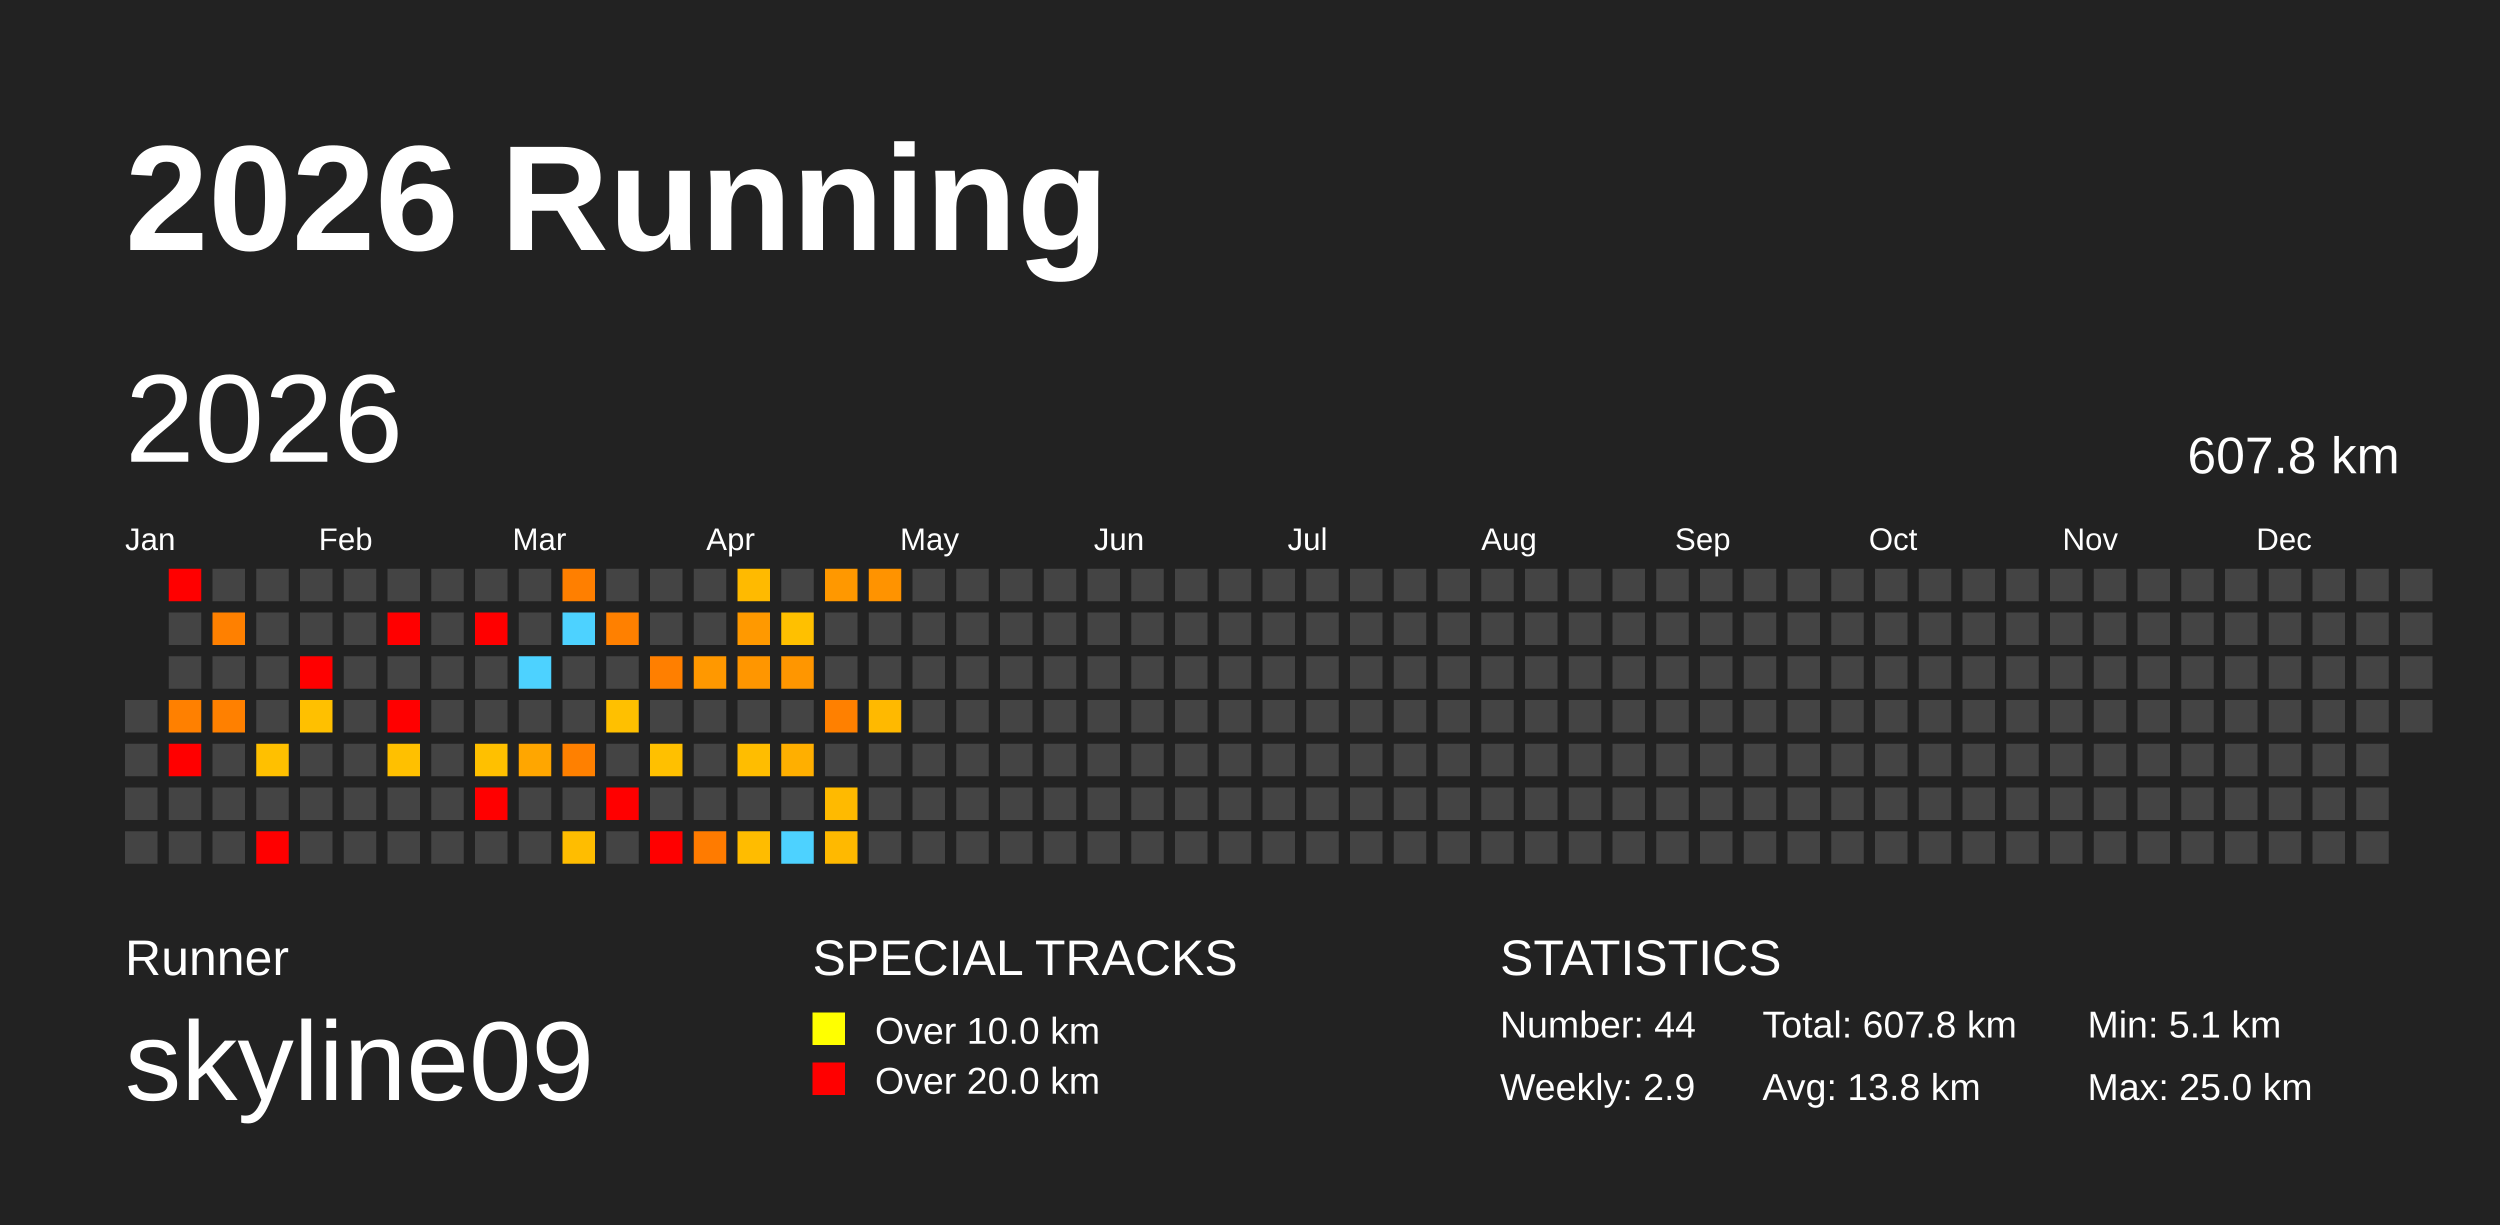
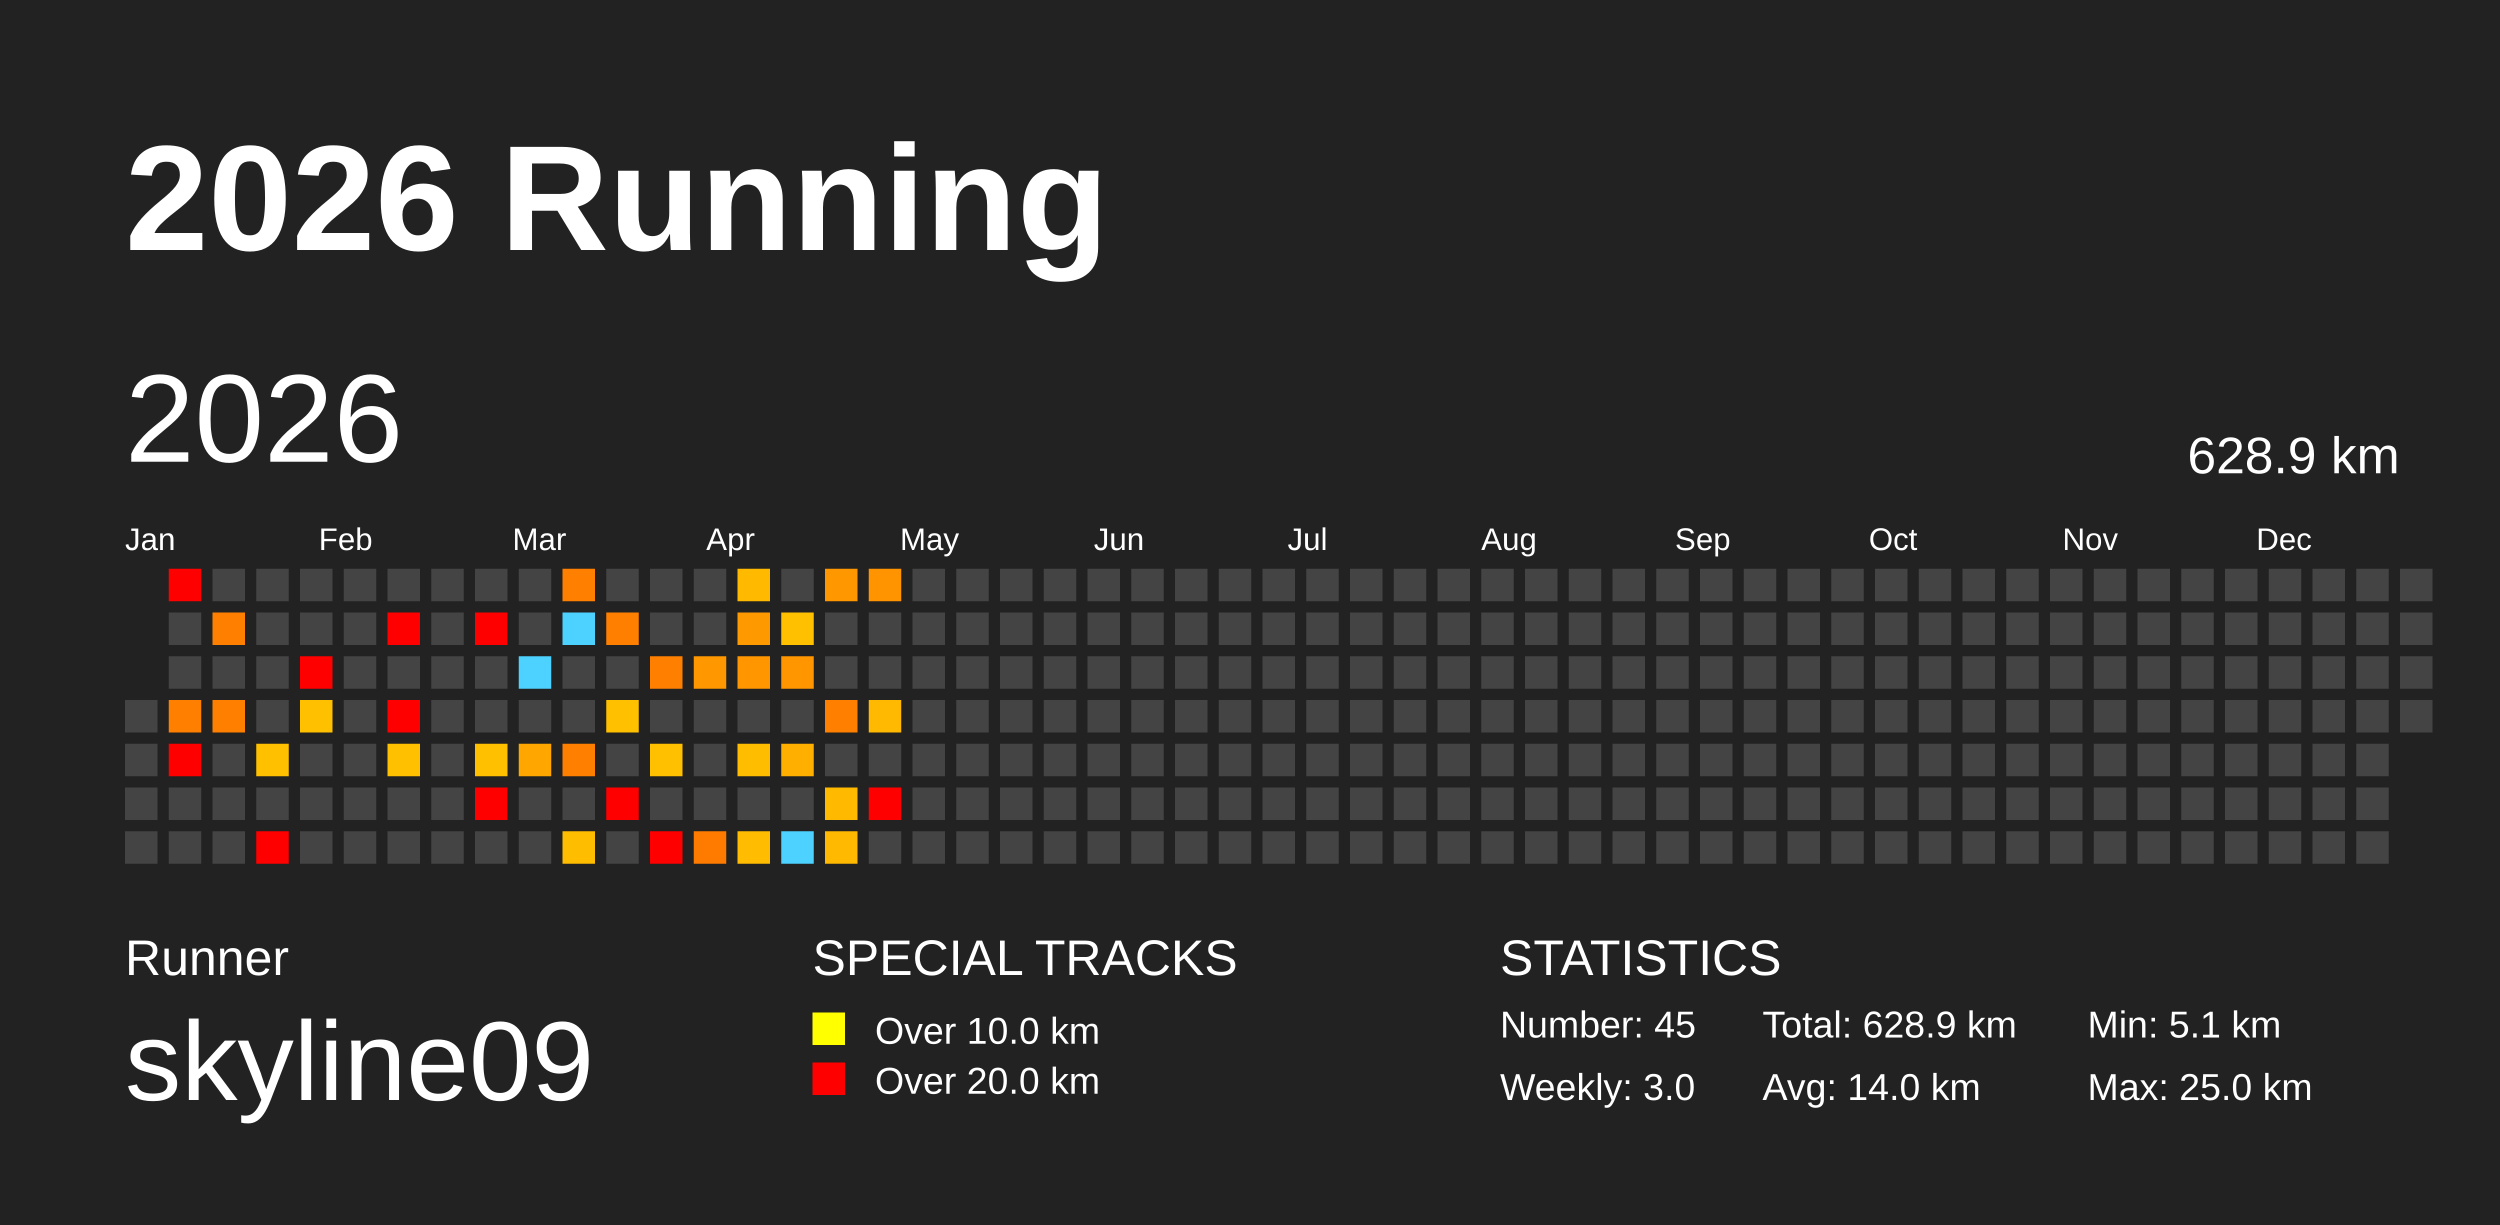
<svg xmlns="http://www.w3.org/2000/svg" baseProfile="full" height="98mm" version="1.1" viewBox="0,0,200,98" width="200mm">
  <defs />
  <rect fill="#222222" height="98" width="200" x="0" y="0" />
  <text fill="#FFFFFF" style="font-size:12px; font-family:Arial; font-weight:bold;" x="10" y="20">2026 Running</text>
  <text fill="#FFFFFF" style="font-size:4px; font-family:Arial" x="10" y="78">Runner</text>
  <text fill="#FFFFFF" style="font-size:9px; font-family:Arial" x="10" y="88">skyline09</text>
  <text fill="#FFFFFF" style="font-size:4px; font-family:Arial" x="65" y="78">SPECIAL TRACKS</text>
  <rect fill="yellow" height="2.6" width="2.6" x="65" y="81" />
  <text fill="#FFFFFF" style="font-size:3px; font-family:Arial" x="70" y="83.5">Over 10.0 km</text>
  <rect fill="red" height="2.6" width="2.6" x="65" y="85" />
  <text fill="#FFFFFF" style="font-size:3px; font-family:Arial" x="70" y="87.5">Over 20.0 km</text>
  <text fill="#FFFFFF" style="font-size:4px; font-family:Arial" x="120" y="78">STATISTICS</text>
-   <text fill="#FFFFFF" style="font-size:3px; font-family:Arial" x="120" y="83">Number: 44</text>
-   <text fill="#FFFFFF" style="font-size:3px; font-family:Arial" x="120" y="88">Weekly: 2.9</text>
-   <text fill="#FFFFFF" style="font-size:3px; font-family:Arial" x="141" y="83">Total: 607.8 km</text>
-   <text fill="#FFFFFF" style="font-size:3px; font-family:Arial" x="141" y="88">Avg: 13.8 km</text>
+   <text fill="#FFFFFF" style="font-size:3px; font-family:Arial" x="120" y="83">Number: 45</text>
+   <text fill="#FFFFFF" style="font-size:3px; font-family:Arial" x="120" y="88">Weekly: 3.0</text>
+   <text fill="#FFFFFF" style="font-size:3px; font-family:Arial" x="141" y="83">Total: 628.9 km</text>
+   <text fill="#FFFFFF" style="font-size:3px; font-family:Arial" x="141" y="88">Avg: 14.0 km</text>
  <text fill="#FFFFFF" style="font-size:3px; font-family:Arial" x="167" y="83">Min: 5.1 km</text>
  <text fill="#FFFFFF" style="font-size:3px; font-family:Arial" x="167" y="88">Max: 25.0 km</text>
  <text dominant-baseline="hanging" fill="#FFFFFF" style="font-size:10.0px; font-family:Arial;" x="10" y="30">2026</text>
-   <text dominant-baseline="hanging" fill="#FFFFFF" style="font-size:4.125px; font-family:Arial;" x="175" y="35">607.8 km</text>
+   <text dominant-baseline="hanging" fill="#FFFFFF" style="font-size:4.125px; font-family:Arial;" x="175" y="35">628.9 km</text>
  <text fill="#FFFFFF" style="font-size:2.5px; font-family:Arial" x="10.0" y="44">Jan</text>
  <text fill="#FFFFFF" style="font-size:2.5px; font-family:Arial" x="25.5" y="44">Feb</text>
  <text fill="#FFFFFF" style="font-size:2.5px; font-family:Arial" x="41.0" y="44">Mar</text>
  <text fill="#FFFFFF" style="font-size:2.5px; font-family:Arial" x="56.5" y="44">Apr</text>
  <text fill="#FFFFFF" style="font-size:2.5px; font-family:Arial" x="72.0" y="44">May</text>
  <text fill="#FFFFFF" style="font-size:2.5px; font-family:Arial" x="87.5" y="44">Jun</text>
  <text fill="#FFFFFF" style="font-size:2.5px; font-family:Arial" x="103.0" y="44">Jul</text>
  <text fill="#FFFFFF" style="font-size:2.5px; font-family:Arial" x="118.5" y="44">Aug</text>
  <text fill="#FFFFFF" style="font-size:2.5px; font-family:Arial" x="134.0" y="44">Sep</text>
  <text fill="#FFFFFF" style="font-size:2.5px; font-family:Arial" x="149.5" y="44">Oct</text>
  <text fill="#FFFFFF" style="font-size:2.5px; font-family:Arial" x="165.0" y="44">Nov</text>
  <text fill="#FFFFFF" style="font-size:2.5px; font-family:Arial" x="180.5" y="44">Dec</text>
  <rect fill="#444444" height="2.6" width="2.6" x="10.0" y="56.0" />
  <rect fill="#444444" height="2.6" width="2.6" x="10.0" y="59.5" />
  <rect fill="#444444" height="2.6" width="2.6" x="10.0" y="63.0" />
  <rect fill="#444444" height="2.6" width="2.6" x="10.0" y="66.5" />
  <rect fill="red" height="2.6" width="2.6" x="13.5" y="45.5" />
  <rect fill="#444444" height="2.6" width="2.6" x="13.5" y="49.0" />
  <rect fill="#444444" height="2.6" width="2.6" x="13.5" y="52.5" />
  <rect fill="#ff8000" height="2.6" width="2.6" x="13.5" y="56.0" />
  <rect fill="red" height="2.6" width="2.6" x="13.5" y="59.5" />
  <rect fill="#444444" height="2.6" width="2.6" x="13.5" y="63.0" />
  <rect fill="#444444" height="2.6" width="2.6" x="13.5" y="66.5" />
  <rect fill="#444444" height="2.6" width="2.6" x="17.0" y="45.5" />
  <rect fill="#ff8000" height="2.6" width="2.6" x="17.0" y="49.0" />
  <rect fill="#444444" height="2.6" width="2.6" x="17.0" y="52.5" />
  <rect fill="#ff8000" height="2.6" width="2.6" x="17.0" y="56.0" />
  <rect fill="#444444" height="2.6" width="2.6" x="17.0" y="59.5" />
  <rect fill="#444444" height="2.6" width="2.6" x="17.0" y="63.0" />
  <rect fill="#444444" height="2.6" width="2.6" x="17.0" y="66.5" />
  <rect fill="#444444" height="2.6" width="2.6" x="20.5" y="45.5" />
  <rect fill="#444444" height="2.6" width="2.6" x="20.5" y="49.0" />
  <rect fill="#444444" height="2.6" width="2.6" x="20.5" y="52.5" />
  <rect fill="#444444" height="2.6" width="2.6" x="20.5" y="56.0" />
  <rect fill="#ffc000" height="2.6" width="2.6" x="20.5" y="59.5" />
  <rect fill="#444444" height="2.6" width="2.6" x="20.5" y="63.0" />
  <rect fill="red" height="2.6" width="2.6" x="20.5" y="66.5" />
  <rect fill="#444444" height="2.6" width="2.6" x="24.0" y="45.5" />
  <rect fill="#444444" height="2.6" width="2.6" x="24.0" y="49.0" />
  <rect fill="red" height="2.6" width="2.6" x="24.0" y="52.5" />
  <rect fill="#ffc000" height="2.6" width="2.6" x="24.0" y="56.0" />
  <rect fill="#444444" height="2.6" width="2.6" x="24.0" y="59.5" />
  <rect fill="#444444" height="2.6" width="2.6" x="24.0" y="63.0" />
  <rect fill="#444444" height="2.6" width="2.6" x="24.0" y="66.5" />
  <rect fill="#444444" height="2.6" width="2.6" x="27.5" y="45.5" />
  <rect fill="#444444" height="2.6" width="2.6" x="27.5" y="49.0" />
  <rect fill="#444444" height="2.6" width="2.6" x="27.5" y="52.5" />
  <rect fill="#444444" height="2.6" width="2.6" x="27.5" y="56.0" />
  <rect fill="#444444" height="2.6" width="2.6" x="27.5" y="59.5" />
  <rect fill="#444444" height="2.6" width="2.6" x="27.5" y="63.0" />
  <rect fill="#444444" height="2.6" width="2.6" x="27.5" y="66.5" />
  <rect fill="#444444" height="2.6" width="2.6" x="31.0" y="45.5" />
  <rect fill="red" height="2.6" width="2.6" x="31.0" y="49.0" />
  <rect fill="#444444" height="2.6" width="2.6" x="31.0" y="52.5" />
  <rect fill="red" height="2.6" width="2.6" x="31.0" y="56.0" />
  <rect fill="#ffc000" height="2.6" width="2.6" x="31.0" y="59.5" />
  <rect fill="#444444" height="2.6" width="2.6" x="31.0" y="63.0" />
  <rect fill="#444444" height="2.6" width="2.6" x="31.0" y="66.5" />
  <rect fill="#444444" height="2.6" width="2.6" x="34.5" y="45.5" />
  <rect fill="#444444" height="2.6" width="2.6" x="34.5" y="49.0" />
  <rect fill="#444444" height="2.6" width="2.6" x="34.5" y="52.5" />
  <rect fill="#444444" height="2.6" width="2.6" x="34.5" y="56.0" />
  <rect fill="#444444" height="2.6" width="2.6" x="34.5" y="59.5" />
  <rect fill="#444444" height="2.6" width="2.6" x="34.5" y="63.0" />
  <rect fill="#444444" height="2.6" width="2.6" x="34.5" y="66.5" />
  <rect fill="#444444" height="2.6" width="2.6" x="38.0" y="45.5" />
  <rect fill="red" height="2.6" width="2.6" x="38.0" y="49.0" />
  <rect fill="#444444" height="2.6" width="2.6" x="38.0" y="52.5" />
  <rect fill="#444444" height="2.6" width="2.6" x="38.0" y="56.0" />
  <rect fill="#ffc000" height="2.6" width="2.6" x="38.0" y="59.5" />
  <rect fill="red" height="2.6" width="2.6" x="38.0" y="63.0" />
  <rect fill="#444444" height="2.6" width="2.6" x="38.0" y="66.5" />
  <rect fill="#444444" height="2.6" width="2.6" x="41.5" y="45.5" />
  <rect fill="#444444" height="2.6" width="2.6" x="41.5" y="49.0" />
  <rect fill="#4dd2ff" height="2.6" width="2.6" x="41.5" y="52.5" />
  <rect fill="#444444" height="2.6" width="2.6" x="41.5" y="56.0" />
  <rect fill="#ffa600" height="2.6" width="2.6" x="41.5" y="59.5" />
  <rect fill="#444444" height="2.6" width="2.6" x="41.5" y="63.0" />
  <rect fill="#444444" height="2.6" width="2.6" x="41.5" y="66.5" />
  <rect fill="#ff7f00" height="2.6" width="2.6" x="45.0" y="45.5" />
  <rect fill="#4dd2ff" height="2.6" width="2.6" x="45.0" y="49.0" />
  <rect fill="#444444" height="2.6" width="2.6" x="45.0" y="52.5" />
  <rect fill="#444444" height="2.6" width="2.6" x="45.0" y="56.0" />
  <rect fill="#ff8000" height="2.6" width="2.6" x="45.0" y="59.5" />
  <rect fill="#444444" height="2.6" width="2.6" x="45.0" y="63.0" />
  <rect fill="#ffbd00" height="2.6" width="2.6" x="45.0" y="66.5" />
  <rect fill="#444444" height="2.6" width="2.6" x="48.5" y="45.5" />
  <rect fill="#ff8000" height="2.6" width="2.6" x="48.5" y="49.0" />
  <rect fill="#444444" height="2.6" width="2.6" x="48.5" y="52.5" />
  <rect fill="#ffc000" height="2.6" width="2.6" x="48.5" y="56.0" />
  <rect fill="#444444" height="2.6" width="2.6" x="48.5" y="59.5" />
  <rect fill="red" height="2.6" width="2.6" x="48.5" y="63.0" />
  <rect fill="#444444" height="2.6" width="2.6" x="48.5" y="66.5" />
  <rect fill="#444444" height="2.6" width="2.6" x="52.0" y="45.5" />
  <rect fill="#444444" height="2.6" width="2.6" x="52.0" y="49.0" />
  <rect fill="#ff7f00" height="2.6" width="2.6" x="52.0" y="52.5" />
  <rect fill="#444444" height="2.6" width="2.6" x="52.0" y="56.0" />
  <rect fill="#ffc000" height="2.6" width="2.6" x="52.0" y="59.5" />
  <rect fill="#444444" height="2.6" width="2.6" x="52.0" y="63.0" />
  <rect fill="red" height="2.6" width="2.6" x="52.0" y="66.5" />
  <rect fill="#444444" height="2.6" width="2.6" x="55.5" y="45.5" />
  <rect fill="#444444" height="2.6" width="2.6" x="55.5" y="49.0" />
  <rect fill="#ff9800" height="2.6" width="2.6" x="55.5" y="52.5" />
  <rect fill="#444444" height="2.6" width="2.6" x="55.5" y="56.0" />
  <rect fill="#444444" height="2.6" width="2.6" x="55.5" y="59.5" />
  <rect fill="#444444" height="2.6" width="2.6" x="55.5" y="63.0" />
  <rect fill="#ff7b00" height="2.6" width="2.6" x="55.5" y="66.5" />
  <rect fill="#ffba00" height="2.6" width="2.6" x="59.0" y="45.5" />
  <rect fill="#ff9900" height="2.6" width="2.6" x="59.0" y="49.0" />
  <rect fill="#ff9600" height="2.6" width="2.6" x="59.0" y="52.5" />
  <rect fill="#444444" height="2.6" width="2.6" x="59.0" y="56.0" />
  <rect fill="#ffbd00" height="2.6" width="2.6" x="59.0" y="59.5" />
  <rect fill="#444444" height="2.6" width="2.6" x="59.0" y="63.0" />
  <rect fill="#ffbc00" height="2.6" width="2.6" x="59.0" y="66.5" />
  <rect fill="#444444" height="2.6" width="2.6" x="62.5" y="45.5" />
  <rect fill="#ffc000" height="2.6" width="2.6" x="62.5" y="49.0" />
  <rect fill="#ff9600" height="2.6" width="2.6" x="62.5" y="52.5" />
  <rect fill="#444444" height="2.6" width="2.6" x="62.5" y="56.0" />
  <rect fill="#ffaf00" height="2.6" width="2.6" x="62.5" y="59.5" />
  <rect fill="#444444" height="2.6" width="2.6" x="62.5" y="63.0" />
  <rect fill="#4dd2ff" height="2.6" width="2.6" x="62.5" y="66.5" />
  <rect fill="#ff9800" height="2.6" width="2.6" x="66.0" y="45.5" />
  <rect fill="#444444" height="2.6" width="2.6" x="66.0" y="49.0" />
  <rect fill="#444444" height="2.6" width="2.6" x="66.0" y="52.5" />
  <rect fill="#ff8000" height="2.6" width="2.6" x="66.0" y="56.0" />
  <rect fill="#444444" height="2.6" width="2.6" x="66.0" y="59.5" />
  <rect fill="#ffba00" height="2.6" width="2.6" x="66.0" y="63.0" />
  <rect fill="#ffb900" height="2.6" width="2.6" x="66.0" y="66.5" />
  <rect fill="#ff9300" height="2.6" width="2.6" x="69.5" y="45.5" />
  <rect fill="#444444" height="2.6" width="2.6" x="69.5" y="49.0" />
  <rect fill="#444444" height="2.6" width="2.6" x="69.5" y="52.5" />
  <rect fill="#ffb900" height="2.6" width="2.6" x="69.5" y="56.0" />
  <rect fill="#444444" height="2.6" width="2.6" x="69.5" y="59.5" />
-   <rect fill="#444444" height="2.6" width="2.6" x="69.5" y="63.0" />
+   <rect fill="red" height="2.6" width="2.6" x="69.5" y="63.0" />
  <rect fill="#444444" height="2.6" width="2.6" x="69.5" y="66.5" />
  <rect fill="#444444" height="2.6" width="2.6" x="73.0" y="45.5" />
  <rect fill="#444444" height="2.6" width="2.6" x="73.0" y="49.0" />
  <rect fill="#444444" height="2.6" width="2.6" x="73.0" y="52.5" />
  <rect fill="#444444" height="2.6" width="2.6" x="73.0" y="56.0" />
  <rect fill="#444444" height="2.6" width="2.6" x="73.0" y="59.5" />
  <rect fill="#444444" height="2.6" width="2.6" x="73.0" y="63.0" />
  <rect fill="#444444" height="2.6" width="2.6" x="73.0" y="66.5" />
  <rect fill="#444444" height="2.6" width="2.6" x="76.5" y="45.5" />
  <rect fill="#444444" height="2.6" width="2.6" x="76.5" y="49.0" />
  <rect fill="#444444" height="2.6" width="2.6" x="76.5" y="52.5" />
  <rect fill="#444444" height="2.6" width="2.6" x="76.5" y="56.0" />
  <rect fill="#444444" height="2.6" width="2.6" x="76.5" y="59.5" />
  <rect fill="#444444" height="2.6" width="2.6" x="76.5" y="63.0" />
  <rect fill="#444444" height="2.6" width="2.6" x="76.5" y="66.5" />
  <rect fill="#444444" height="2.6" width="2.6" x="80.0" y="45.5" />
  <rect fill="#444444" height="2.6" width="2.6" x="80.0" y="49.0" />
  <rect fill="#444444" height="2.6" width="2.6" x="80.0" y="52.5" />
  <rect fill="#444444" height="2.6" width="2.6" x="80.0" y="56.0" />
  <rect fill="#444444" height="2.6" width="2.6" x="80.0" y="59.5" />
  <rect fill="#444444" height="2.6" width="2.6" x="80.0" y="63.0" />
  <rect fill="#444444" height="2.6" width="2.6" x="80.0" y="66.5" />
  <rect fill="#444444" height="2.6" width="2.6" x="83.5" y="45.5" />
  <rect fill="#444444" height="2.6" width="2.6" x="83.5" y="49.0" />
  <rect fill="#444444" height="2.6" width="2.6" x="83.5" y="52.5" />
  <rect fill="#444444" height="2.6" width="2.6" x="83.5" y="56.0" />
  <rect fill="#444444" height="2.6" width="2.6" x="83.5" y="59.5" />
  <rect fill="#444444" height="2.6" width="2.6" x="83.5" y="63.0" />
  <rect fill="#444444" height="2.6" width="2.6" x="83.5" y="66.5" />
  <rect fill="#444444" height="2.6" width="2.6" x="87.0" y="45.5" />
  <rect fill="#444444" height="2.6" width="2.6" x="87.0" y="49.0" />
  <rect fill="#444444" height="2.6" width="2.6" x="87.0" y="52.5" />
  <rect fill="#444444" height="2.6" width="2.6" x="87.0" y="56.0" />
  <rect fill="#444444" height="2.6" width="2.6" x="87.0" y="59.5" />
  <rect fill="#444444" height="2.6" width="2.6" x="87.0" y="63.0" />
  <rect fill="#444444" height="2.6" width="2.6" x="87.0" y="66.5" />
  <rect fill="#444444" height="2.6" width="2.6" x="90.5" y="45.5" />
  <rect fill="#444444" height="2.6" width="2.6" x="90.5" y="49.0" />
  <rect fill="#444444" height="2.6" width="2.6" x="90.5" y="52.5" />
  <rect fill="#444444" height="2.6" width="2.6" x="90.5" y="56.0" />
  <rect fill="#444444" height="2.6" width="2.6" x="90.5" y="59.5" />
  <rect fill="#444444" height="2.6" width="2.6" x="90.5" y="63.0" />
  <rect fill="#444444" height="2.6" width="2.6" x="90.5" y="66.5" />
  <rect fill="#444444" height="2.6" width="2.6" x="94.0" y="45.5" />
  <rect fill="#444444" height="2.6" width="2.6" x="94.0" y="49.0" />
  <rect fill="#444444" height="2.6" width="2.6" x="94.0" y="52.5" />
  <rect fill="#444444" height="2.6" width="2.6" x="94.0" y="56.0" />
  <rect fill="#444444" height="2.6" width="2.6" x="94.0" y="59.5" />
  <rect fill="#444444" height="2.6" width="2.6" x="94.0" y="63.0" />
  <rect fill="#444444" height="2.6" width="2.6" x="94.0" y="66.5" />
  <rect fill="#444444" height="2.6" width="2.6" x="97.5" y="45.5" />
  <rect fill="#444444" height="2.6" width="2.6" x="97.5" y="49.0" />
  <rect fill="#444444" height="2.6" width="2.6" x="97.5" y="52.5" />
  <rect fill="#444444" height="2.6" width="2.6" x="97.5" y="56.0" />
  <rect fill="#444444" height="2.6" width="2.6" x="97.5" y="59.5" />
  <rect fill="#444444" height="2.6" width="2.6" x="97.5" y="63.0" />
  <rect fill="#444444" height="2.6" width="2.6" x="97.5" y="66.5" />
  <rect fill="#444444" height="2.6" width="2.6" x="101.0" y="45.5" />
  <rect fill="#444444" height="2.6" width="2.6" x="101.0" y="49.0" />
  <rect fill="#444444" height="2.6" width="2.6" x="101.0" y="52.5" />
  <rect fill="#444444" height="2.6" width="2.6" x="101.0" y="56.0" />
  <rect fill="#444444" height="2.6" width="2.6" x="101.0" y="59.5" />
  <rect fill="#444444" height="2.6" width="2.6" x="101.0" y="63.0" />
  <rect fill="#444444" height="2.6" width="2.6" x="101.0" y="66.5" />
  <rect fill="#444444" height="2.6" width="2.6" x="104.5" y="45.5" />
  <rect fill="#444444" height="2.6" width="2.6" x="104.5" y="49.0" />
  <rect fill="#444444" height="2.6" width="2.6" x="104.5" y="52.5" />
  <rect fill="#444444" height="2.6" width="2.6" x="104.5" y="56.0" />
  <rect fill="#444444" height="2.6" width="2.6" x="104.5" y="59.5" />
  <rect fill="#444444" height="2.6" width="2.6" x="104.5" y="63.0" />
  <rect fill="#444444" height="2.6" width="2.6" x="104.5" y="66.5" />
  <rect fill="#444444" height="2.6" width="2.6" x="108.0" y="45.5" />
  <rect fill="#444444" height="2.6" width="2.6" x="108.0" y="49.0" />
  <rect fill="#444444" height="2.6" width="2.6" x="108.0" y="52.5" />
  <rect fill="#444444" height="2.6" width="2.6" x="108.0" y="56.0" />
  <rect fill="#444444" height="2.6" width="2.6" x="108.0" y="59.5" />
  <rect fill="#444444" height="2.6" width="2.6" x="108.0" y="63.0" />
  <rect fill="#444444" height="2.6" width="2.6" x="108.0" y="66.5" />
  <rect fill="#444444" height="2.6" width="2.6" x="111.5" y="45.5" />
  <rect fill="#444444" height="2.6" width="2.6" x="111.5" y="49.0" />
  <rect fill="#444444" height="2.6" width="2.6" x="111.5" y="52.5" />
  <rect fill="#444444" height="2.6" width="2.6" x="111.5" y="56.0" />
  <rect fill="#444444" height="2.6" width="2.6" x="111.5" y="59.5" />
  <rect fill="#444444" height="2.6" width="2.6" x="111.5" y="63.0" />
  <rect fill="#444444" height="2.6" width="2.6" x="111.5" y="66.5" />
  <rect fill="#444444" height="2.6" width="2.6" x="115.0" y="45.5" />
  <rect fill="#444444" height="2.6" width="2.6" x="115.0" y="49.0" />
  <rect fill="#444444" height="2.6" width="2.6" x="115.0" y="52.5" />
  <rect fill="#444444" height="2.6" width="2.6" x="115.0" y="56.0" />
  <rect fill="#444444" height="2.6" width="2.6" x="115.0" y="59.5" />
  <rect fill="#444444" height="2.6" width="2.6" x="115.0" y="63.0" />
  <rect fill="#444444" height="2.6" width="2.6" x="115.0" y="66.5" />
  <rect fill="#444444" height="2.6" width="2.6" x="118.5" y="45.5" />
  <rect fill="#444444" height="2.6" width="2.6" x="118.5" y="49.0" />
  <rect fill="#444444" height="2.6" width="2.6" x="118.5" y="52.5" />
  <rect fill="#444444" height="2.6" width="2.6" x="118.5" y="56.0" />
  <rect fill="#444444" height="2.6" width="2.6" x="118.5" y="59.5" />
  <rect fill="#444444" height="2.6" width="2.6" x="118.5" y="63.0" />
  <rect fill="#444444" height="2.6" width="2.6" x="118.5" y="66.5" />
  <rect fill="#444444" height="2.6" width="2.6" x="122.0" y="45.5" />
  <rect fill="#444444" height="2.6" width="2.6" x="122.0" y="49.0" />
  <rect fill="#444444" height="2.6" width="2.6" x="122.0" y="52.5" />
  <rect fill="#444444" height="2.6" width="2.6" x="122.0" y="56.0" />
  <rect fill="#444444" height="2.6" width="2.6" x="122.0" y="59.5" />
  <rect fill="#444444" height="2.6" width="2.6" x="122.0" y="63.0" />
  <rect fill="#444444" height="2.6" width="2.6" x="122.0" y="66.5" />
  <rect fill="#444444" height="2.6" width="2.6" x="125.5" y="45.5" />
  <rect fill="#444444" height="2.6" width="2.6" x="125.5" y="49.0" />
  <rect fill="#444444" height="2.6" width="2.6" x="125.5" y="52.5" />
  <rect fill="#444444" height="2.6" width="2.6" x="125.5" y="56.0" />
  <rect fill="#444444" height="2.6" width="2.6" x="125.5" y="59.5" />
  <rect fill="#444444" height="2.6" width="2.6" x="125.5" y="63.0" />
  <rect fill="#444444" height="2.6" width="2.6" x="125.5" y="66.5" />
  <rect fill="#444444" height="2.6" width="2.6" x="129.0" y="45.5" />
  <rect fill="#444444" height="2.6" width="2.6" x="129.0" y="49.0" />
  <rect fill="#444444" height="2.6" width="2.6" x="129.0" y="52.5" />
  <rect fill="#444444" height="2.6" width="2.6" x="129.0" y="56.0" />
  <rect fill="#444444" height="2.6" width="2.6" x="129.0" y="59.5" />
  <rect fill="#444444" height="2.6" width="2.6" x="129.0" y="63.0" />
  <rect fill="#444444" height="2.6" width="2.6" x="129.0" y="66.5" />
  <rect fill="#444444" height="2.6" width="2.6" x="132.5" y="45.5" />
  <rect fill="#444444" height="2.6" width="2.6" x="132.5" y="49.0" />
  <rect fill="#444444" height="2.6" width="2.6" x="132.5" y="52.5" />
  <rect fill="#444444" height="2.6" width="2.6" x="132.5" y="56.0" />
  <rect fill="#444444" height="2.6" width="2.6" x="132.5" y="59.5" />
  <rect fill="#444444" height="2.6" width="2.6" x="132.5" y="63.0" />
  <rect fill="#444444" height="2.6" width="2.6" x="132.5" y="66.5" />
  <rect fill="#444444" height="2.6" width="2.6" x="136.0" y="45.5" />
  <rect fill="#444444" height="2.6" width="2.6" x="136.0" y="49.0" />
  <rect fill="#444444" height="2.6" width="2.6" x="136.0" y="52.5" />
  <rect fill="#444444" height="2.6" width="2.6" x="136.0" y="56.0" />
  <rect fill="#444444" height="2.6" width="2.6" x="136.0" y="59.5" />
  <rect fill="#444444" height="2.6" width="2.6" x="136.0" y="63.0" />
  <rect fill="#444444" height="2.6" width="2.6" x="136.0" y="66.5" />
  <rect fill="#444444" height="2.6" width="2.6" x="139.5" y="45.5" />
  <rect fill="#444444" height="2.6" width="2.6" x="139.5" y="49.0" />
  <rect fill="#444444" height="2.6" width="2.6" x="139.5" y="52.5" />
  <rect fill="#444444" height="2.6" width="2.6" x="139.5" y="56.0" />
  <rect fill="#444444" height="2.6" width="2.6" x="139.5" y="59.5" />
  <rect fill="#444444" height="2.6" width="2.6" x="139.5" y="63.0" />
  <rect fill="#444444" height="2.6" width="2.6" x="139.5" y="66.5" />
  <rect fill="#444444" height="2.6" width="2.6" x="143.0" y="45.5" />
  <rect fill="#444444" height="2.6" width="2.6" x="143.0" y="49.0" />
  <rect fill="#444444" height="2.6" width="2.6" x="143.0" y="52.5" />
  <rect fill="#444444" height="2.6" width="2.6" x="143.0" y="56.0" />
  <rect fill="#444444" height="2.6" width="2.6" x="143.0" y="59.5" />
  <rect fill="#444444" height="2.6" width="2.6" x="143.0" y="63.0" />
  <rect fill="#444444" height="2.6" width="2.6" x="143.0" y="66.5" />
  <rect fill="#444444" height="2.6" width="2.6" x="146.5" y="45.5" />
  <rect fill="#444444" height="2.6" width="2.6" x="146.5" y="49.0" />
  <rect fill="#444444" height="2.6" width="2.6" x="146.5" y="52.5" />
  <rect fill="#444444" height="2.6" width="2.6" x="146.5" y="56.0" />
  <rect fill="#444444" height="2.6" width="2.6" x="146.5" y="59.5" />
  <rect fill="#444444" height="2.6" width="2.6" x="146.5" y="63.0" />
  <rect fill="#444444" height="2.6" width="2.6" x="146.5" y="66.5" />
  <rect fill="#444444" height="2.6" width="2.6" x="150.0" y="45.5" />
  <rect fill="#444444" height="2.6" width="2.6" x="150.0" y="49.0" />
  <rect fill="#444444" height="2.6" width="2.6" x="150.0" y="52.5" />
  <rect fill="#444444" height="2.6" width="2.6" x="150.0" y="56.0" />
  <rect fill="#444444" height="2.6" width="2.6" x="150.0" y="59.5" />
  <rect fill="#444444" height="2.6" width="2.6" x="150.0" y="63.0" />
  <rect fill="#444444" height="2.6" width="2.6" x="150.0" y="66.5" />
  <rect fill="#444444" height="2.6" width="2.6" x="153.5" y="45.5" />
  <rect fill="#444444" height="2.6" width="2.6" x="153.5" y="49.0" />
  <rect fill="#444444" height="2.6" width="2.6" x="153.5" y="52.5" />
  <rect fill="#444444" height="2.6" width="2.6" x="153.5" y="56.0" />
  <rect fill="#444444" height="2.6" width="2.6" x="153.5" y="59.5" />
  <rect fill="#444444" height="2.6" width="2.6" x="153.5" y="63.0" />
  <rect fill="#444444" height="2.6" width="2.6" x="153.5" y="66.5" />
  <rect fill="#444444" height="2.6" width="2.6" x="157.0" y="45.5" />
  <rect fill="#444444" height="2.6" width="2.6" x="157.0" y="49.0" />
  <rect fill="#444444" height="2.6" width="2.6" x="157.0" y="52.5" />
  <rect fill="#444444" height="2.6" width="2.6" x="157.0" y="56.0" />
  <rect fill="#444444" height="2.6" width="2.6" x="157.0" y="59.5" />
  <rect fill="#444444" height="2.6" width="2.6" x="157.0" y="63.0" />
  <rect fill="#444444" height="2.6" width="2.6" x="157.0" y="66.5" />
  <rect fill="#444444" height="2.6" width="2.6" x="160.5" y="45.5" />
  <rect fill="#444444" height="2.6" width="2.6" x="160.5" y="49.0" />
  <rect fill="#444444" height="2.6" width="2.6" x="160.5" y="52.5" />
  <rect fill="#444444" height="2.6" width="2.6" x="160.5" y="56.0" />
  <rect fill="#444444" height="2.6" width="2.6" x="160.5" y="59.5" />
  <rect fill="#444444" height="2.6" width="2.6" x="160.5" y="63.0" />
  <rect fill="#444444" height="2.6" width="2.6" x="160.5" y="66.5" />
  <rect fill="#444444" height="2.6" width="2.6" x="164.0" y="45.5" />
  <rect fill="#444444" height="2.6" width="2.6" x="164.0" y="49.0" />
  <rect fill="#444444" height="2.6" width="2.6" x="164.0" y="52.5" />
  <rect fill="#444444" height="2.6" width="2.6" x="164.0" y="56.0" />
  <rect fill="#444444" height="2.6" width="2.6" x="164.0" y="59.5" />
  <rect fill="#444444" height="2.6" width="2.6" x="164.0" y="63.0" />
  <rect fill="#444444" height="2.6" width="2.6" x="164.0" y="66.5" />
  <rect fill="#444444" height="2.6" width="2.6" x="167.5" y="45.5" />
  <rect fill="#444444" height="2.6" width="2.6" x="167.5" y="49.0" />
  <rect fill="#444444" height="2.6" width="2.6" x="167.5" y="52.5" />
  <rect fill="#444444" height="2.6" width="2.6" x="167.5" y="56.0" />
  <rect fill="#444444" height="2.6" width="2.6" x="167.5" y="59.5" />
  <rect fill="#444444" height="2.6" width="2.6" x="167.5" y="63.0" />
  <rect fill="#444444" height="2.6" width="2.6" x="167.5" y="66.5" />
  <rect fill="#444444" height="2.6" width="2.6" x="171.0" y="45.5" />
  <rect fill="#444444" height="2.6" width="2.6" x="171.0" y="49.0" />
  <rect fill="#444444" height="2.6" width="2.6" x="171.0" y="52.5" />
  <rect fill="#444444" height="2.6" width="2.6" x="171.0" y="56.0" />
  <rect fill="#444444" height="2.6" width="2.6" x="171.0" y="59.5" />
  <rect fill="#444444" height="2.6" width="2.6" x="171.0" y="63.0" />
  <rect fill="#444444" height="2.6" width="2.6" x="171.0" y="66.5" />
  <rect fill="#444444" height="2.6" width="2.6" x="174.5" y="45.5" />
  <rect fill="#444444" height="2.6" width="2.6" x="174.5" y="49.0" />
  <rect fill="#444444" height="2.6" width="2.6" x="174.5" y="52.5" />
  <rect fill="#444444" height="2.6" width="2.6" x="174.5" y="56.0" />
  <rect fill="#444444" height="2.6" width="2.6" x="174.5" y="59.5" />
  <rect fill="#444444" height="2.6" width="2.6" x="174.5" y="63.0" />
  <rect fill="#444444" height="2.6" width="2.6" x="174.5" y="66.5" />
  <rect fill="#444444" height="2.6" width="2.6" x="178.0" y="45.5" />
  <rect fill="#444444" height="2.6" width="2.6" x="178.0" y="49.0" />
  <rect fill="#444444" height="2.6" width="2.6" x="178.0" y="52.5" />
  <rect fill="#444444" height="2.6" width="2.6" x="178.0" y="56.0" />
  <rect fill="#444444" height="2.6" width="2.6" x="178.0" y="59.5" />
  <rect fill="#444444" height="2.6" width="2.6" x="178.0" y="63.0" />
  <rect fill="#444444" height="2.6" width="2.6" x="178.0" y="66.5" />
  <rect fill="#444444" height="2.6" width="2.6" x="181.5" y="45.5" />
  <rect fill="#444444" height="2.6" width="2.6" x="181.5" y="49.0" />
  <rect fill="#444444" height="2.6" width="2.6" x="181.5" y="52.5" />
  <rect fill="#444444" height="2.6" width="2.6" x="181.5" y="56.0" />
  <rect fill="#444444" height="2.6" width="2.6" x="181.5" y="59.5" />
  <rect fill="#444444" height="2.6" width="2.6" x="181.5" y="63.0" />
  <rect fill="#444444" height="2.6" width="2.6" x="181.5" y="66.5" />
  <rect fill="#444444" height="2.6" width="2.6" x="185.0" y="45.5" />
  <rect fill="#444444" height="2.6" width="2.6" x="185.0" y="49.0" />
  <rect fill="#444444" height="2.6" width="2.6" x="185.0" y="52.5" />
  <rect fill="#444444" height="2.6" width="2.6" x="185.0" y="56.0" />
  <rect fill="#444444" height="2.6" width="2.6" x="185.0" y="59.5" />
  <rect fill="#444444" height="2.6" width="2.6" x="185.0" y="63.0" />
  <rect fill="#444444" height="2.6" width="2.6" x="185.0" y="66.5" />
  <rect fill="#444444" height="2.6" width="2.6" x="188.5" y="45.5" />
  <rect fill="#444444" height="2.6" width="2.6" x="188.5" y="49.0" />
  <rect fill="#444444" height="2.6" width="2.6" x="188.5" y="52.5" />
  <rect fill="#444444" height="2.6" width="2.6" x="188.5" y="56.0" />
  <rect fill="#444444" height="2.6" width="2.6" x="188.5" y="59.5" />
  <rect fill="#444444" height="2.6" width="2.6" x="188.5" y="63.0" />
  <rect fill="#444444" height="2.6" width="2.6" x="188.5" y="66.5" />
  <rect fill="#444444" height="2.6" width="2.6" x="192.0" y="45.5" />
  <rect fill="#444444" height="2.6" width="2.6" x="192.0" y="49.0" />
  <rect fill="#444444" height="2.6" width="2.6" x="192.0" y="52.5" />
  <rect fill="#444444" height="2.6" width="2.6" x="192.0" y="56.0" />
</svg>
